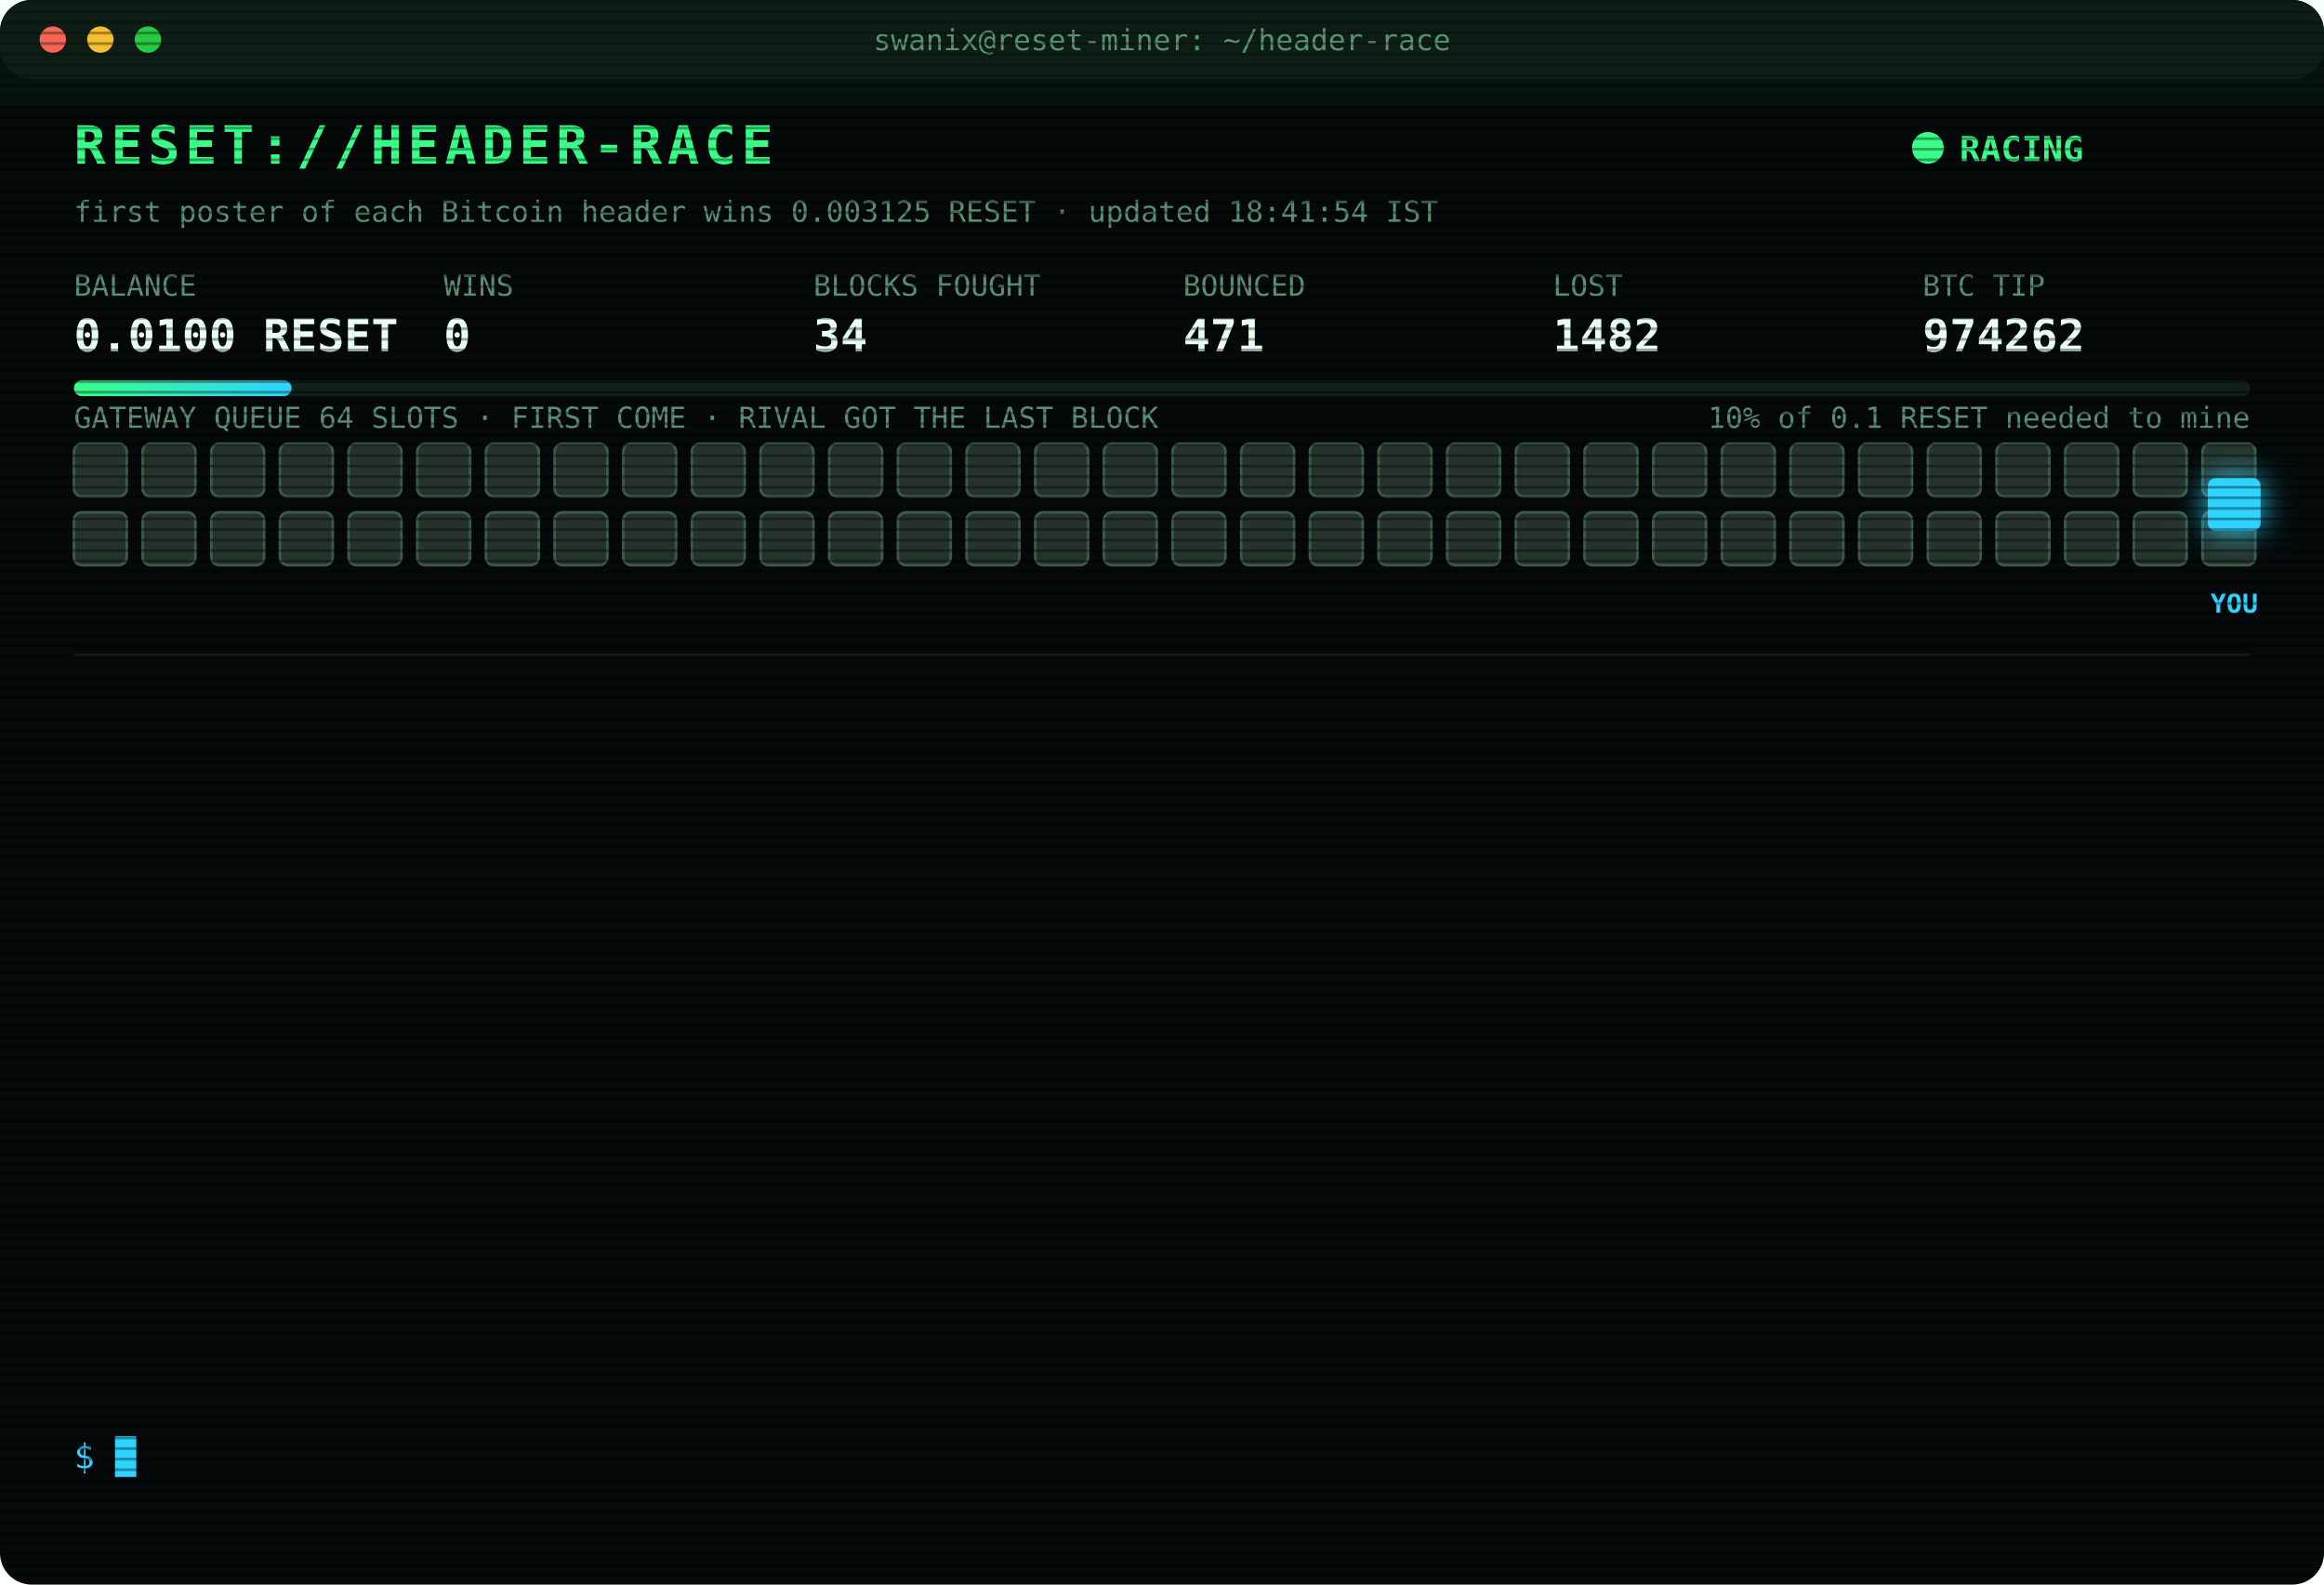
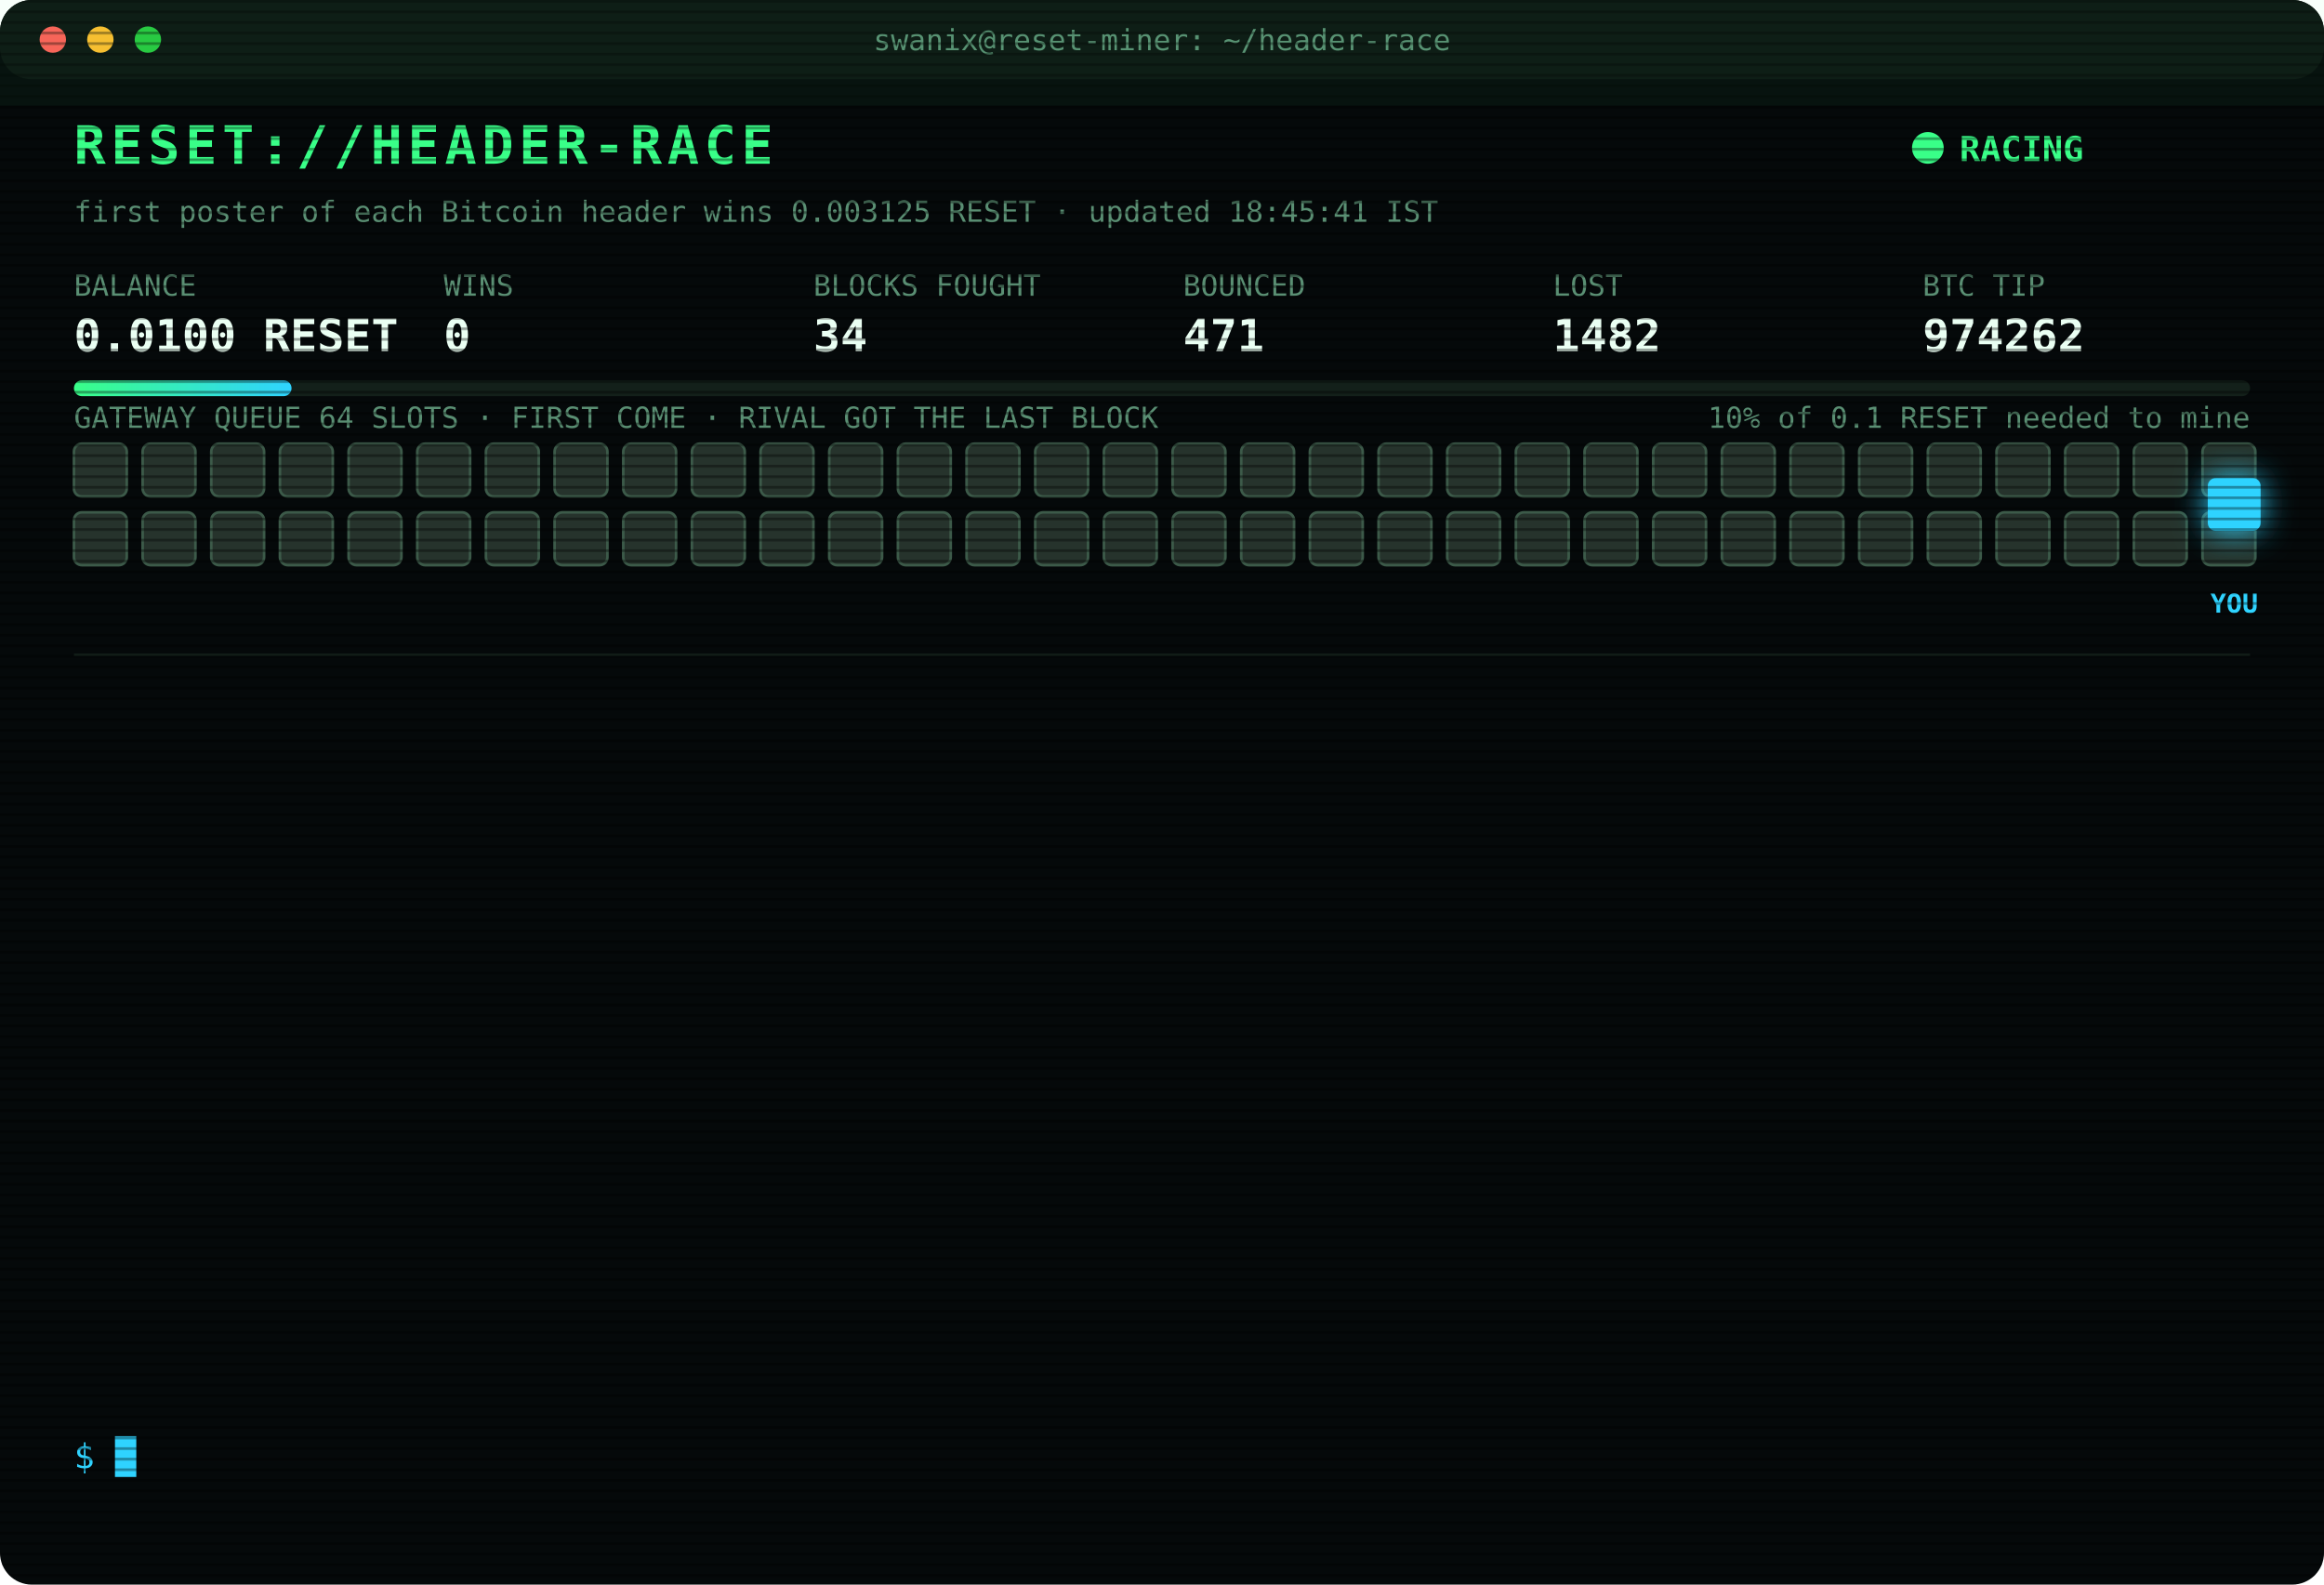
<svg xmlns="http://www.w3.org/2000/svg" width="880" height="600" viewBox="0 0 880 600" font-family="ui-monospace,SFMono-Regular,Menlo,Consolas,monospace">
  <style>
text{font-size:13px;fill:#7CFFB2}
.title{font-size:20px;font-weight:700;fill:#39FF88;letter-spacing:2px;animation:glitch 3s infinite steps(1)}
.sub{fill:#2fd3ff}.k{fill:#5a8f73;font-size:11px}.v{font-size:17px;font-weight:700;fill:#eafff3}
.ts{fill:#3f6b56}.boot{fill:#2fd3ff}.dim{fill:#5a8f73}.bad{fill:#ff4d6d}.warn{fill:#ffd23f}.mag{fill:#ff5cf0}.win{fill:#39FF88;font-weight:700}
.tag{font-size:10px;fill:#2fd3ff;font-weight:700}
.rival{fill:#26332c;stroke:#3c5a49;animation:jam 1.2s infinite alternate}
.idle{fill:#141c18;stroke:#22302a;animation:breathe 4s infinite}
.me{fill:#2fd3ff;filter:drop-shadow(0 0 6px #2fd3ff)}
.hover{animation:nudge 1.1s infinite ease-in-out}.bounce{animation:kick 1.4s infinite}
.ln{opacity:0;animation:in .4s forwards}
.cur{animation:blink 1s infinite steps(1)}
.scan{animation:scan 6s infinite linear}
.led{animation:blink 1.4s infinite}
@keyframes in{from{opacity:0;transform:translateX(-6px)}to{opacity:1;transform:none}}
@keyframes blink{50%{opacity:0}}
@keyframes jam{to{fill:#33463b}}
@keyframes breathe{50%{opacity:.4}}
@keyframes nudge{50%{transform:translateX(-10px)}}
@keyframes kick{0%,100%{transform:none}30%{transform:translateX(-14px)}55%{transform:translateX(10px) translateY(-6px)}}
@keyframes glitch{0%,92%{transform:none}93%{transform:translateX(2px);fill:#ff4d6d}95%{transform:translateX(-2px);fill:#2fd3ff}97%{transform:none}}
@keyframes scan{from{transform:translateY(-40px)}to{transform:translateY(600px)}}
</style>
  <defs>
    <pattern id="sl" width="4" height="4" patternUnits="userSpaceOnUse">
      <rect width="4" height="1" fill="#000" opacity=".35" />
    </pattern>
    <linearGradient id="bar">
      <stop offset="0" stop-color="#39FF88" />
      <stop offset="1" stop-color="#2fd3ff" />
    </linearGradient>
  </defs>
  <rect width="880" height="600" rx="12" fill="#05090a" />
  <rect width="880" height="30" rx="12" fill="#0d1512" />
  <circle cx="20" cy="15" r="5" fill="#ff5f57" />
  <circle cx="38" cy="15" r="5" fill="#febc2e" />
  <circle cx="56" cy="15" r="5" fill="#28c840" />
  <text x="440" y="19" text-anchor="middle" class="k">swanix@reset-miner: ~/header-race</text>
  <text x="28" y="62" class="title">RESET://HEADER-RACE</text>
  <circle class="led" cx="730" cy="56" r="6" fill="#39FF88" />
  <text x="742" y="61" class="win">RACING</text>
-   <text x="28" y="84" class="k">first poster of each Bitcoin header wins 0.003125 RESET · updated 18:41:54 IST</text>
+   <text x="28" y="84" class="k">first poster of each Bitcoin header wins 0.003125 RESET · updated 18:45:41 IST</text>
  <text x="28" y="112" class="k">BALANCE</text>
  <text x="28" y="133" class="v">0.0100 RESET</text>
  <text x="168" y="112" class="k">WINS</text>
  <text x="168" y="133" class="v">0</text>
  <text x="308" y="112" class="k">BLOCKS FOUGHT</text>
  <text x="308" y="133" class="v">34</text>
  <text x="448" y="112" class="k">BOUNCED</text>
  <text x="448" y="133" class="v">471</text>
  <text x="588" y="112" class="k">LOST</text>
  <text x="588" y="133" class="v">1482</text>
  <text x="728" y="112" class="k">BTC TIP</text>
  <text x="728" y="133" class="v">974262</text>
  <rect x="28" y="144" width="824" height="6" rx="3" fill="#13201a" />
  <rect x="28" y="144" width="82.4" height="6" rx="3" fill="url(#bar)" />
  <text x="852" y="162" text-anchor="end" class="k">10% of 0.1 RESET needed to mine</text>
  <text x="28" y="162" class="k">GATEWAY QUEUE 64 SLOTS · FIRST COME · RIVAL GOT THE LAST BLOCK</text>
  <rect class="rival" x="28" y="168" width="20" height="20" rx="3" style="animation-delay:0.00s" />
  <rect class="rival" x="54" y="168" width="20" height="20" rx="3" style="animation-delay:0.05s" />
  <rect class="rival" x="80" y="168" width="20" height="20" rx="3" style="animation-delay:0.10s" />
  <rect class="rival" x="106" y="168" width="20" height="20" rx="3" style="animation-delay:0.15s" />
  <rect class="rival" x="132" y="168" width="20" height="20" rx="3" style="animation-delay:0.20s" />
  <rect class="rival" x="158" y="168" width="20" height="20" rx="3" style="animation-delay:0.25s" />
  <rect class="rival" x="184" y="168" width="20" height="20" rx="3" style="animation-delay:0.30s" />
  <rect class="rival" x="210" y="168" width="20" height="20" rx="3" style="animation-delay:0.35s" />
  <rect class="rival" x="236" y="168" width="20" height="20" rx="3" style="animation-delay:0.40s" />
  <rect class="rival" x="262" y="168" width="20" height="20" rx="3" style="animation-delay:0.45s" />
  <rect class="rival" x="288" y="168" width="20" height="20" rx="3" style="animation-delay:0.50s" />
  <rect class="rival" x="314" y="168" width="20" height="20" rx="3" style="animation-delay:0.55s" />
  <rect class="rival" x="340" y="168" width="20" height="20" rx="3" style="animation-delay:0.60s" />
  <rect class="rival" x="366" y="168" width="20" height="20" rx="3" style="animation-delay:0.65s" />
  <rect class="rival" x="392" y="168" width="20" height="20" rx="3" style="animation-delay:0.70s" />
  <rect class="rival" x="418" y="168" width="20" height="20" rx="3" style="animation-delay:0.75s" />
  <rect class="rival" x="444" y="168" width="20" height="20" rx="3" style="animation-delay:0.80s" />
  <rect class="rival" x="470" y="168" width="20" height="20" rx="3" style="animation-delay:0.85s" />
  <rect class="rival" x="496" y="168" width="20" height="20" rx="3" style="animation-delay:0.90s" />
  <rect class="rival" x="522" y="168" width="20" height="20" rx="3" style="animation-delay:0.95s" />
  <rect class="rival" x="548" y="168" width="20" height="20" rx="3" style="animation-delay:1.00s" />
  <rect class="rival" x="574" y="168" width="20" height="20" rx="3" style="animation-delay:1.05s" />
  <rect class="rival" x="600" y="168" width="20" height="20" rx="3" style="animation-delay:1.10s" />
  <rect class="rival" x="626" y="168" width="20" height="20" rx="3" style="animation-delay:1.15s" />
  <rect class="rival" x="652" y="168" width="20" height="20" rx="3" style="animation-delay:1.20s" />
  <rect class="rival" x="678" y="168" width="20" height="20" rx="3" style="animation-delay:1.25s" />
  <rect class="rival" x="704" y="168" width="20" height="20" rx="3" style="animation-delay:1.30s" />
  <rect class="rival" x="730" y="168" width="20" height="20" rx="3" style="animation-delay:1.35s" />
  <rect class="rival" x="756" y="168" width="20" height="20" rx="3" style="animation-delay:1.40s" />
  <rect class="rival" x="782" y="168" width="20" height="20" rx="3" style="animation-delay:1.45s" />
  <rect class="rival" x="808" y="168" width="20" height="20" rx="3" style="animation-delay:1.50s" />
  <rect class="rival" x="834" y="168" width="20" height="20" rx="3" style="animation-delay:1.55s" />
  <rect class="rival" x="28" y="194" width="20" height="20" rx="3" style="animation-delay:1.60s" />
  <rect class="rival" x="54" y="194" width="20" height="20" rx="3" style="animation-delay:1.65s" />
  <rect class="rival" x="80" y="194" width="20" height="20" rx="3" style="animation-delay:1.70s" />
  <rect class="rival" x="106" y="194" width="20" height="20" rx="3" style="animation-delay:1.75s" />
  <rect class="rival" x="132" y="194" width="20" height="20" rx="3" style="animation-delay:1.80s" />
  <rect class="rival" x="158" y="194" width="20" height="20" rx="3" style="animation-delay:1.85s" />
  <rect class="rival" x="184" y="194" width="20" height="20" rx="3" style="animation-delay:1.90s" />
  <rect class="rival" x="210" y="194" width="20" height="20" rx="3" style="animation-delay:1.95s" />
  <rect class="rival" x="236" y="194" width="20" height="20" rx="3" style="animation-delay:2.00s" />
  <rect class="rival" x="262" y="194" width="20" height="20" rx="3" style="animation-delay:2.05s" />
  <rect class="rival" x="288" y="194" width="20" height="20" rx="3" style="animation-delay:2.10s" />
  <rect class="rival" x="314" y="194" width="20" height="20" rx="3" style="animation-delay:2.15s" />
  <rect class="rival" x="340" y="194" width="20" height="20" rx="3" style="animation-delay:2.20s" />
  <rect class="rival" x="366" y="194" width="20" height="20" rx="3" style="animation-delay:2.25s" />
  <rect class="rival" x="392" y="194" width="20" height="20" rx="3" style="animation-delay:2.30s" />
  <rect class="rival" x="418" y="194" width="20" height="20" rx="3" style="animation-delay:2.35s" />
  <rect class="rival" x="444" y="194" width="20" height="20" rx="3" style="animation-delay:2.40s" />
  <rect class="rival" x="470" y="194" width="20" height="20" rx="3" style="animation-delay:2.45s" />
  <rect class="rival" x="496" y="194" width="20" height="20" rx="3" style="animation-delay:2.50s" />
  <rect class="rival" x="522" y="194" width="20" height="20" rx="3" style="animation-delay:2.55s" />
  <rect class="rival" x="548" y="194" width="20" height="20" rx="3" style="animation-delay:2.60s" />
  <rect class="rival" x="574" y="194" width="20" height="20" rx="3" style="animation-delay:2.65s" />
  <rect class="rival" x="600" y="194" width="20" height="20" rx="3" style="animation-delay:2.70s" />
  <rect class="rival" x="626" y="194" width="20" height="20" rx="3" style="animation-delay:2.75s" />
  <rect class="rival" x="652" y="194" width="20" height="20" rx="3" style="animation-delay:2.80s" />
  <rect class="rival" x="678" y="194" width="20" height="20" rx="3" style="animation-delay:2.85s" />
  <rect class="rival" x="704" y="194" width="20" height="20" rx="3" style="animation-delay:2.90s" />
  <rect class="rival" x="730" y="194" width="20" height="20" rx="3" style="animation-delay:2.95s" />
  <rect class="rival" x="756" y="194" width="20" height="20" rx="3" style="animation-delay:3.00s" />
  <rect class="rival" x="782" y="194" width="20" height="20" rx="3" style="animation-delay:3.05s" />
  <rect class="rival" x="808" y="194" width="20" height="20" rx="3" style="animation-delay:3.10s" />
  <rect class="rival" x="834" y="194" width="20" height="20" rx="3" style="animation-delay:3.15s" />
  <g class="hover">
    <rect class="me" x="836" y="181" width="20" height="20" rx="3" />
    <text class="tag" x="846" y="232" text-anchor="middle">YOU</text>
  </g>
  <line x1="28" x2="852" y1="248" y2="248" stroke="#13201a" />
  <g class="ln" style="animation-delay:0.40s">
    <text x="28" y="270" class="ts">17:09:53</text>
    <text x="104" y="270" class="bad">[LOST] #974251 taken by a rival miner</text>
  </g>
  <g class="ln" style="animation-delay:0.65s">
    <text x="28" y="292" class="ts">17:22:00</text>
    <text x="104" y="292" class="bad">[LOST] #974252 taken by a rival miner</text>
  </g>
  <g class="ln" style="animation-delay:0.90s">
    <text x="28" y="314" class="ts">17:40:18</text>
    <text x="104" y="314" class="bad">[LOST] #974253 taken by a rival miner</text>
  </g>
  <g class="ln" style="animation-delay:1.15s">
    <text x="28" y="336" class="ts">18:00:33</text>
    <text x="104" y="336" class="bad">[LOST] #974254 taken by a rival miner</text>
  </g>
  <g class="ln" style="animation-delay:1.40s">
    <text x="28" y="358" class="ts">18:04:08</text>
    <text x="104" y="358" class="bad">[LOST] #974255 taken by a rival miner</text>
  </g>
  <g class="ln" style="animation-delay:1.65s">
    <text x="28" y="380" class="ts">18:06:35</text>
    <text x="104" y="380" class="bad">[LOST] #974256 taken by a rival miner</text>
  </g>
  <g class="ln" style="animation-delay:1.90s">
    <text x="28" y="402" class="ts">18:17:34</text>
    <text x="104" y="402" class="bad">[LOST] #974257 taken by a rival miner</text>
  </g>
  <g class="ln" style="animation-delay:2.15s">
    <text x="28" y="424" class="ts">18:28:29</text>
    <text x="104" y="424" class="bad">[LOST] #974258 taken by a rival miner</text>
  </g>
  <g class="ln" style="animation-delay:2.40s">
    <text x="28" y="446" class="ts">18:29:38</text>
    <text x="104" y="446" class="bad">[LOST] #974259 taken by a rival miner</text>
  </g>
  <g class="ln" style="animation-delay:2.65s">
    <text x="28" y="468" class="ts">18:34:28</text>
    <text x="104" y="468" class="bad">[LOST] #974260 taken by a rival miner</text>
  </g>
  <g class="ln" style="animation-delay:2.90s">
    <text x="28" y="490" class="ts">18:41:00</text>
    <text x="104" y="490" class="bad">[LOST] #974261 taken by a rival miner</text>
  </g>
  <g class="ln" style="animation-delay:3.15s">
    <text x="28" y="512" class="ts">18:41:50</text>
    <text x="104" y="512" class="bad">[GATEWAY DOWN] no response · 937ms</text>
  </g>
  <g class="ln" style="animation-delay:3.40s">
    <text x="28" y="534" class="ts">18:41:54</text>
    <text x="104" y="534" class="bad">[LOST] #974262 taken by a rival miner</text>
  </g>
  <text x="28" y="556" class="sub">$ <tspan class="cur">█</tspan>
  </text>
  <rect width="880" height="600" rx="12" fill="url(#sl)" pointer-events="none" />
  <rect class="scan" width="880" height="40" fill="#39FF88" opacity=".04" />
</svg>
